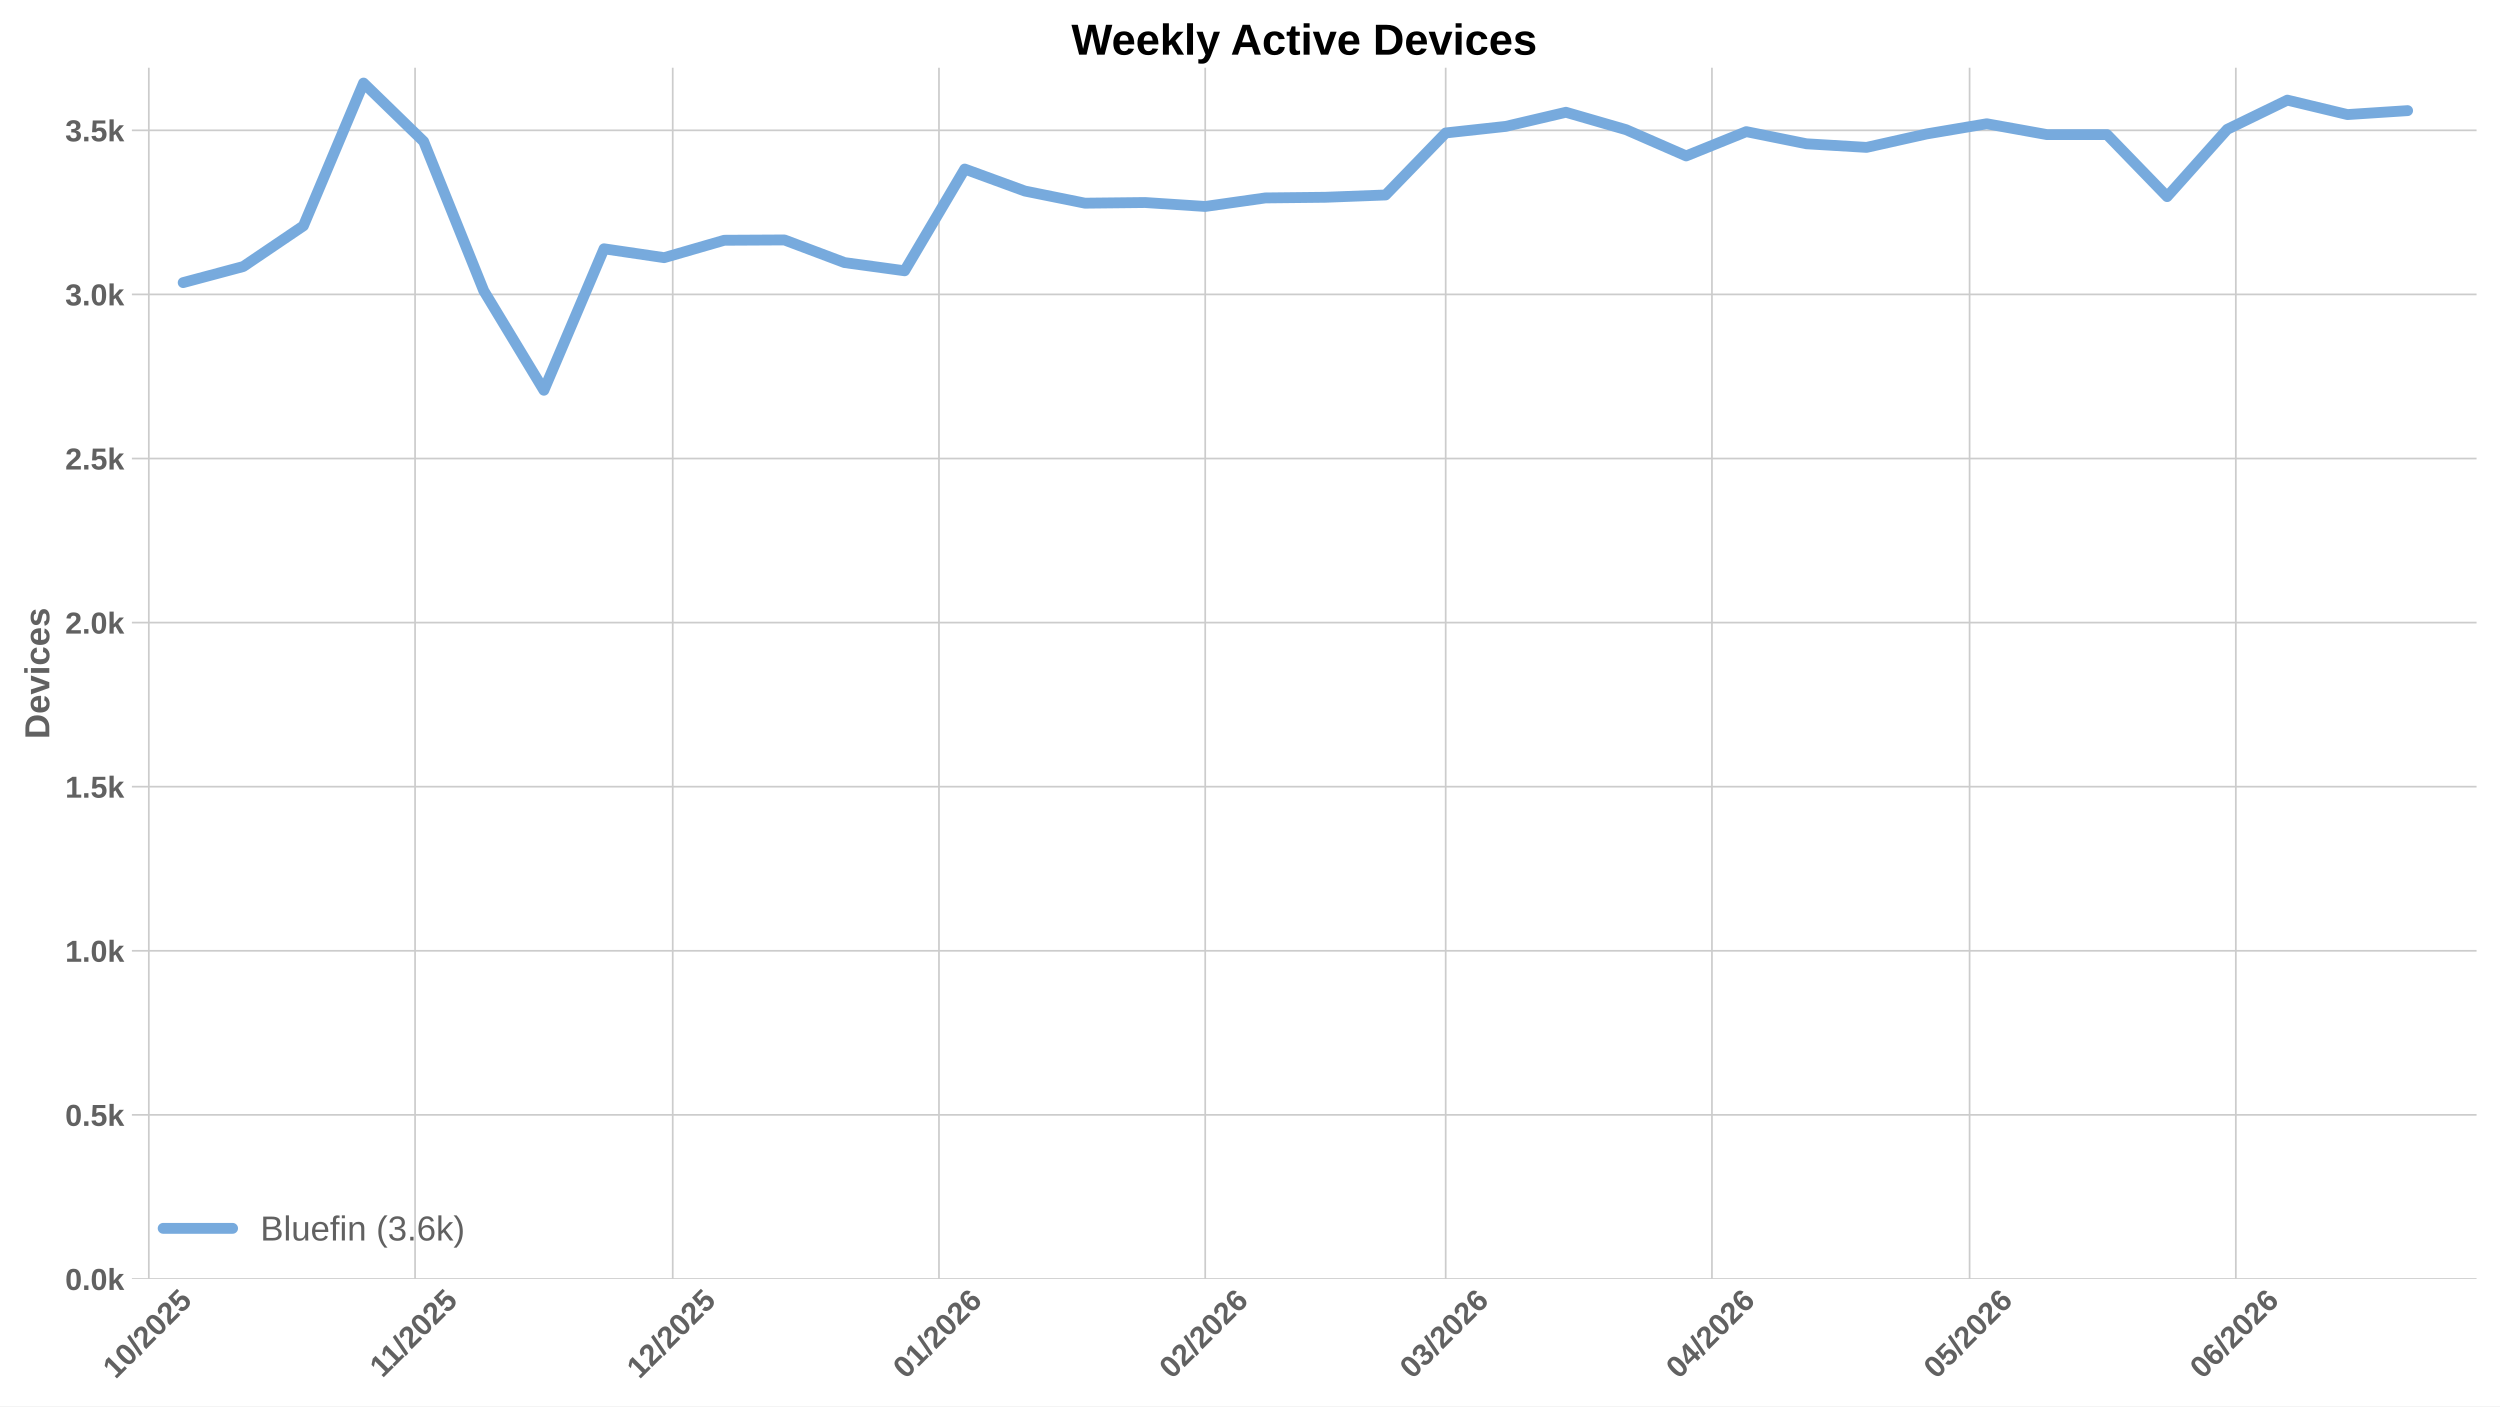
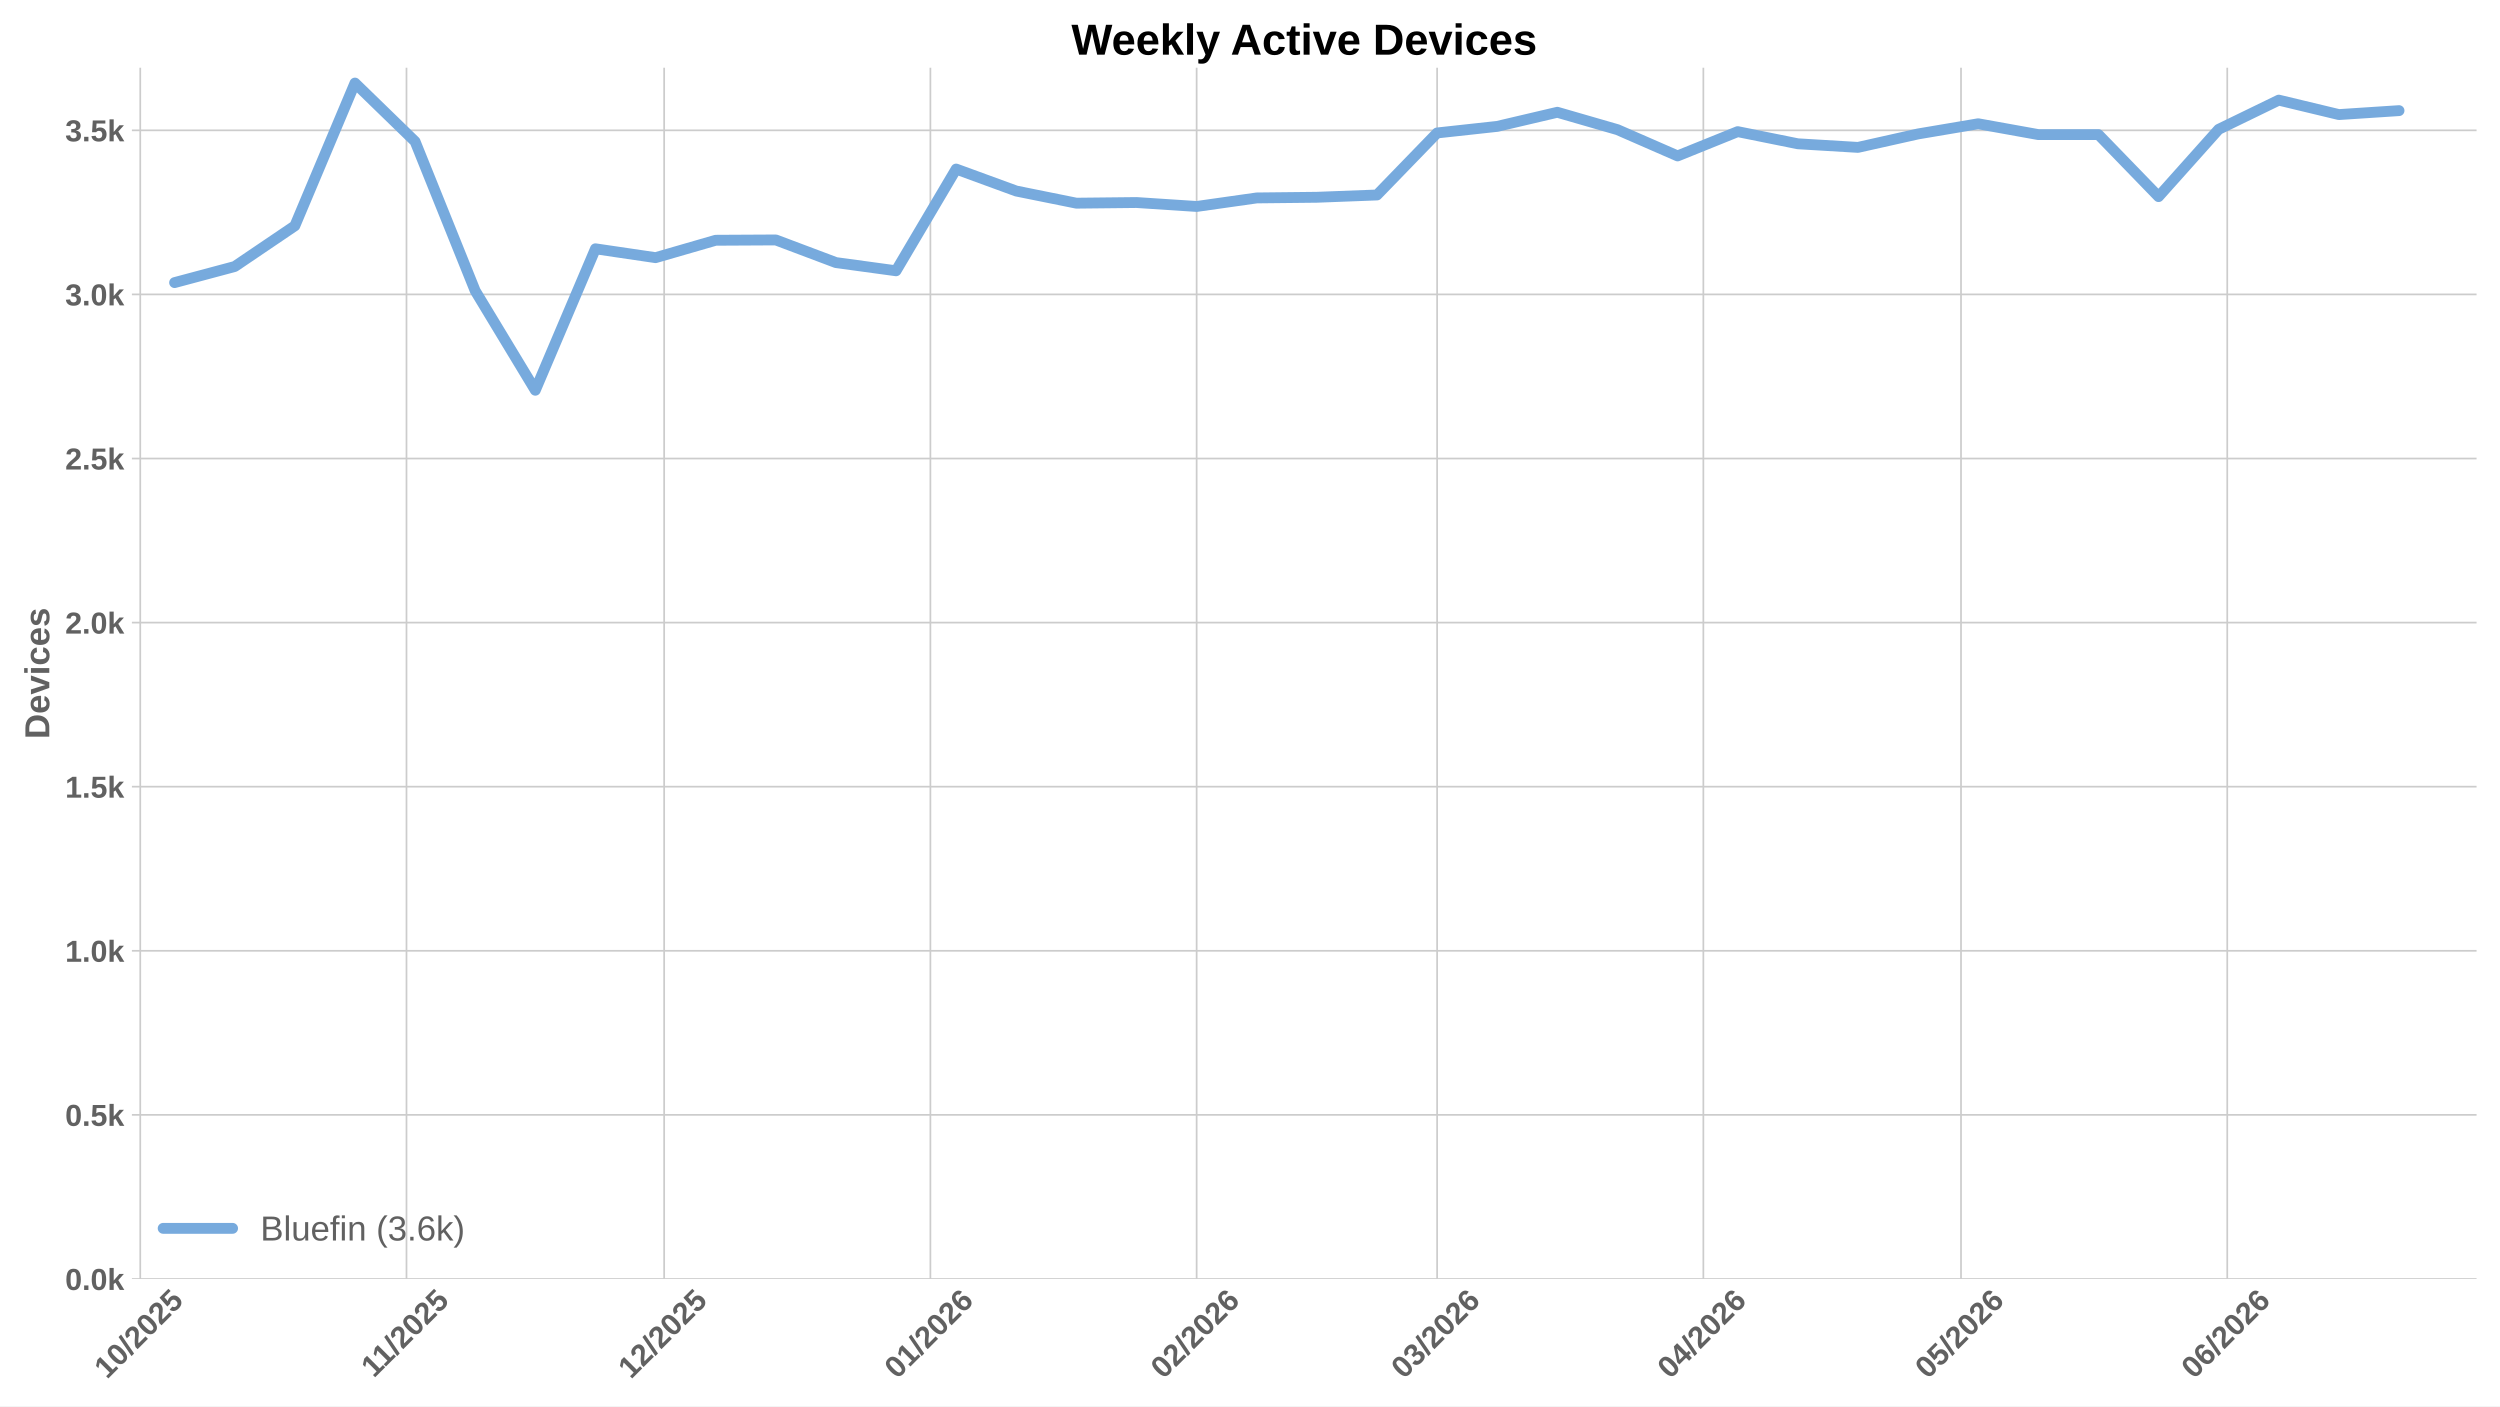
<svg xmlns="http://www.w3.org/2000/svg" xmlns:xlink="http://www.w3.org/1999/xlink" width="1152pt" height="648pt" viewBox="0 0 1152 648" version="1.1">
  <defs>
    <style type="text/css">*{stroke-linejoin: round; stroke-linecap: butt}</style>
  </defs>
  <g id="figure_1">
    <g id="patch_1">
      <path d="M 0 648  L 1152 648  L 1152 0  L 0 0  z " style="fill: #ffffff" />
    </g>
    <g id="axes_1">
      <g id="patch_2">
        <path d="M 60.78 589.343  L 1141.2 589.343  L 1141.2 31.2  L 60.78 31.2  z " style="fill: #ffffff" />
      </g>
      <g id="matplotlib.axis_1">
        <g id="xtick_1">
          <g id="line2d_1">
-             <path d="M 68.58 589.343  L 68.58 31.2  " clip-path="url(#p9de4c48cf1)" style="fill: none; stroke: #cccccc; stroke-width: 0.8; stroke-linecap: round" />
+             <path d="M 64.627 589.343  L 64.627 31.2  " clip-path="url(#pee86d662c4)" style="fill: none; stroke: #cccccc; stroke-width: 0.8; stroke-linecap: round" />
          </g>
          <g id="line2d_2" />
          <g id="text_1">
-             <g style="fill: #616161" transform="translate(53.24933 635.7977) rotate(-45) scale(0.14 -0.14)">
+             <g style="fill: #616161" transform="translate(49.29671 635.7977) rotate(-45) scale(0.14 -0.14)">
              <defs>
                <path id="LiberationSans-Bold-31" d="M 403 0  L 403 653  L 1494 653  L 1494 3656  L 438 2997  L 438 3688  L 1541 4403  L 2372 4403  L 2372 653  L 3381 653  L 3381 0  L 403 0  z " transform="scale(0.015625)" />
                <path id="LiberationSans-Bold-30" d="M 3297 2203  Q 3297 1088 2914 512  Q 2531 -63 1766 -63  Q 253 -63 253 2203  Q 253 2994 418 3494  Q 584 3994 915 4231  Q 1247 4469 1791 4469  Q 2572 4469 2934 3903  Q 3297 3338 3297 2203  z M 2416 2203  Q 2416 2813 2356 3150  Q 2297 3488 2165 3634  Q 2034 3781 1784 3781  Q 1519 3781 1383 3632  Q 1247 3484 1189 3148  Q 1131 2813 1131 2203  Q 1131 1600 1192 1261  Q 1253 922 1386 775  Q 1519 628 1772 628  Q 2022 628 2158 783  Q 2294 938 2355 1278  Q 2416 1619 2416 2203  z " transform="scale(0.015625)" />
                <path id="LiberationSans-Bold-2f" d="M 63 -128  L 972 4638  L 1716 4638  L 822 -128  L 63 -128  z " transform="scale(0.015625)" />
                <path id="LiberationSans-Bold-32" d="M 222 0  L 222 609  Q 394 988 711 1347  Q 1028 1706 1509 2097  Q 1972 2472 2158 2715  Q 2344 2959 2344 3194  Q 2344 3769 1766 3769  Q 1484 3769 1336 3617  Q 1188 3466 1144 3163  L 259 3213  Q 334 3825 717 4147  Q 1100 4469 1759 4469  Q 2472 4469 2853 4144  Q 3234 3819 3234 3231  Q 3234 2922 3112 2672  Q 2991 2422 2800 2211  Q 2609 2000 2376 1815  Q 2144 1631 1925 1456  Q 1706 1281 1526 1103  Q 1347 925 1259 722  L 3303 722  L 3303 0  L 222 0  z " transform="scale(0.015625)" />
                <path id="LiberationSans-Bold-35" d="M 3381 1466  Q 3381 766 2945 351  Q 2509 -63 1750 -63  Q 1088 -63 689 235  Q 291 534 197 1100  L 1075 1172  Q 1144 891 1319 762  Q 1494 634 1759 634  Q 2088 634 2283 843  Q 2478 1053 2478 1447  Q 2478 1794 2293 2001  Q 2109 2209 1778 2209  Q 1413 2209 1181 1925  L 325 1925  L 478 4403  L 3125 4403  L 3125 3750  L 1275 3750  L 1203 2638  Q 1522 2919 2000 2919  Q 2628 2919 3004 2528  Q 3381 2138 3381 1466  z " transform="scale(0.015625)" />
              </defs>
              <use xlink:href="#LiberationSans-Bold-31" />
              <use xlink:href="#LiberationSans-Bold-30" transform="translate(55.61523 0)" />
              <use xlink:href="#LiberationSans-Bold-2f" transform="translate(111.2305 0)" />
              <use xlink:href="#LiberationSans-Bold-32" transform="translate(139.0137 0)" />
              <use xlink:href="#LiberationSans-Bold-30" transform="translate(194.6289 0)" />
              <use xlink:href="#LiberationSans-Bold-32" transform="translate(250.2441 0)" />
              <use xlink:href="#LiberationSans-Bold-35" transform="translate(305.8594 0)" />
            </g>
          </g>
        </g>
        <g id="xtick_2">
          <g id="line2d_3">
-             <path d="M 191.265 589.343  L 191.265 31.2  " clip-path="url(#p9de4c48cf1)" style="fill: none; stroke: #cccccc; stroke-width: 0.8; stroke-linecap: round" />
+             <path d="M 187.312 589.343  L 187.312 31.2  " clip-path="url(#pee86d662c4)" style="fill: none; stroke: #cccccc; stroke-width: 0.8; stroke-linecap: round" />
          </g>
          <g id="line2d_4" />
          <g id="text_2">
-             <g style="fill: #616161" transform="translate(176.2066 635.2532) rotate(-45) scale(0.14 -0.14)">
+             <g style="fill: #616161" transform="translate(172.254 635.2532) rotate(-45) scale(0.14 -0.14)">
              <use xlink:href="#LiberationSans-Bold-31" />
              <use xlink:href="#LiberationSans-Bold-31" transform="translate(50.11523 0)" />
              <use xlink:href="#LiberationSans-Bold-2f" transform="translate(105.7305 0)" />
              <use xlink:href="#LiberationSans-Bold-32" transform="translate(133.5137 0)" />
              <use xlink:href="#LiberationSans-Bold-30" transform="translate(189.1289 0)" />
              <use xlink:href="#LiberationSans-Bold-32" transform="translate(244.7441 0)" />
              <use xlink:href="#LiberationSans-Bold-35" transform="translate(300.3594 0)" />
            </g>
          </g>
        </g>
        <g id="xtick_3">
          <g id="line2d_5">
-             <path d="M 309.992 589.343  L 309.992 31.2  " clip-path="url(#p9de4c48cf1)" style="fill: none; stroke: #cccccc; stroke-width: 0.8; stroke-linecap: round" />
+             <path d="M 306.04 589.343  L 306.04 31.2  " clip-path="url(#pee86d662c4)" style="fill: none; stroke: #cccccc; stroke-width: 0.8; stroke-linecap: round" />
          </g>
          <g id="line2d_6" />
          <g id="text_3">
-             <g style="fill: #616161" transform="translate(294.6619 635.7977) rotate(-45) scale(0.14 -0.14)">
+             <g style="fill: #616161" transform="translate(290.7092 635.7977) rotate(-45) scale(0.14 -0.14)">
              <use xlink:href="#LiberationSans-Bold-31" />
              <use xlink:href="#LiberationSans-Bold-32" transform="translate(55.61523 0)" />
              <use xlink:href="#LiberationSans-Bold-2f" transform="translate(111.2305 0)" />
              <use xlink:href="#LiberationSans-Bold-32" transform="translate(139.0137 0)" />
              <use xlink:href="#LiberationSans-Bold-30" transform="translate(194.6289 0)" />
              <use xlink:href="#LiberationSans-Bold-32" transform="translate(250.2441 0)" />
              <use xlink:href="#LiberationSans-Bold-35" transform="translate(305.8594 0)" />
            </g>
          </g>
        </g>
        <g id="xtick_4">
          <g id="line2d_7">
-             <path d="M 432.677 589.343  L 432.677 31.2  " clip-path="url(#p9de4c48cf1)" style="fill: none; stroke: #cccccc; stroke-width: 0.8; stroke-linecap: round" />
+             <path d="M 428.725 589.343  L 428.725 31.2  " clip-path="url(#pee86d662c4)" style="fill: none; stroke: #cccccc; stroke-width: 0.8; stroke-linecap: round" />
          </g>
          <g id="line2d_8" />
          <g id="text_4">
-             <g style="fill: #616161" transform="translate(417.3469 635.7977) rotate(-45) scale(0.14 -0.14)">
+             <g style="fill: #616161" transform="translate(413.3943 635.7977) rotate(-45) scale(0.14 -0.14)">
              <defs>
                <path id="LiberationSans-Bold-36" d="M 3328 1441  Q 3328 738 2934 337  Q 2541 -63 1847 -63  Q 1069 -63 651 482  Q 234 1028 234 2100  Q 234 3278 657 3873  Q 1081 4469 1869 4469  Q 2428 4469 2751 4222  Q 3075 3975 3209 3456  L 2381 3341  Q 2263 3775 1850 3775  Q 1497 3775 1295 3422  Q 1094 3069 1094 2350  Q 1234 2584 1484 2709  Q 1734 2834 2050 2834  Q 2641 2834 2984 2459  Q 3328 2084 3328 1441  z M 2447 1416  Q 2447 1791 2273 1989  Q 2100 2188 1797 2188  Q 1506 2188 1331 2002  Q 1156 1816 1156 1509  Q 1156 1125 1339 873  Q 1522 622 1819 622  Q 2116 622 2281 833  Q 2447 1044 2447 1416  z " transform="scale(0.015625)" />
              </defs>
              <use xlink:href="#LiberationSans-Bold-30" />
              <use xlink:href="#LiberationSans-Bold-31" transform="translate(55.61523 0)" />
              <use xlink:href="#LiberationSans-Bold-2f" transform="translate(111.2305 0)" />
              <use xlink:href="#LiberationSans-Bold-32" transform="translate(139.0137 0)" />
              <use xlink:href="#LiberationSans-Bold-30" transform="translate(194.6289 0)" />
              <use xlink:href="#LiberationSans-Bold-32" transform="translate(250.2441 0)" />
              <use xlink:href="#LiberationSans-Bold-36" transform="translate(305.8594 0)" />
            </g>
          </g>
        </g>
        <g id="xtick_5">
          <g id="line2d_9">
-             <path d="M 555.362 589.343  L 555.362 31.2  " clip-path="url(#p9de4c48cf1)" style="fill: none; stroke: #cccccc; stroke-width: 0.8; stroke-linecap: round" />
+             <path d="M 551.41 589.343  L 551.41 31.2  " clip-path="url(#pee86d662c4)" style="fill: none; stroke: #cccccc; stroke-width: 0.8; stroke-linecap: round" />
          </g>
          <g id="line2d_10" />
          <g id="text_5">
-             <g style="fill: #616161" transform="translate(540.032 635.7977) rotate(-45) scale(0.14 -0.14)">
+             <g style="fill: #616161" transform="translate(536.0794 635.7977) rotate(-45) scale(0.14 -0.14)">
              <use xlink:href="#LiberationSans-Bold-30" />
              <use xlink:href="#LiberationSans-Bold-32" transform="translate(55.61523 0)" />
              <use xlink:href="#LiberationSans-Bold-2f" transform="translate(111.2305 0)" />
              <use xlink:href="#LiberationSans-Bold-32" transform="translate(139.0137 0)" />
              <use xlink:href="#LiberationSans-Bold-30" transform="translate(194.6289 0)" />
              <use xlink:href="#LiberationSans-Bold-32" transform="translate(250.2441 0)" />
              <use xlink:href="#LiberationSans-Bold-36" transform="translate(305.8594 0)" />
            </g>
          </g>
        </g>
        <g id="xtick_6">
          <g id="line2d_11">
-             <path d="M 666.175 589.343  L 666.175 31.2  " clip-path="url(#p9de4c48cf1)" style="fill: none; stroke: #cccccc; stroke-width: 0.8; stroke-linecap: round" />
+             <path d="M 662.222 589.343  L 662.222 31.2  " clip-path="url(#pee86d662c4)" style="fill: none; stroke: #cccccc; stroke-width: 0.8; stroke-linecap: round" />
          </g>
          <g id="line2d_12" />
          <g id="text_6">
-             <g style="fill: #616161" transform="translate(650.8443 635.7977) rotate(-45) scale(0.14 -0.14)">
+             <g style="fill: #616161" transform="translate(646.8917 635.7977) rotate(-45) scale(0.14 -0.14)">
              <defs>
                <path id="LiberationSans-Bold-33" d="M 3328 1222  Q 3328 603 2922 265  Q 2516 -72 1766 -72  Q 1056 -72 637 254  Q 219 581 147 1197  L 1041 1275  Q 1125 641 1763 641  Q 2078 641 2253 797  Q 2428 953 2428 1275  Q 2428 1569 2215 1725  Q 2003 1881 1584 1881  L 1278 1881  L 1278 2591  L 1566 2591  Q 1944 2591 2134 2745  Q 2325 2900 2325 3188  Q 2325 3459 2173 3614  Q 2022 3769 1731 3769  Q 1459 3769 1292 3619  Q 1125 3469 1100 3194  L 222 3256  Q 291 3825 694 4147  Q 1097 4469 1747 4469  Q 2438 4469 2827 4158  Q 3216 3847 3216 3297  Q 3216 2884 2973 2618  Q 2731 2353 2275 2266  L 2275 2253  Q 2781 2194 3054 1920  Q 3328 1647 3328 1222  z " transform="scale(0.015625)" />
              </defs>
              <use xlink:href="#LiberationSans-Bold-30" />
              <use xlink:href="#LiberationSans-Bold-33" transform="translate(55.61523 0)" />
              <use xlink:href="#LiberationSans-Bold-2f" transform="translate(111.2305 0)" />
              <use xlink:href="#LiberationSans-Bold-32" transform="translate(139.0137 0)" />
              <use xlink:href="#LiberationSans-Bold-30" transform="translate(194.6289 0)" />
              <use xlink:href="#LiberationSans-Bold-32" transform="translate(250.2441 0)" />
              <use xlink:href="#LiberationSans-Bold-36" transform="translate(305.8594 0)" />
            </g>
          </g>
        </g>
        <g id="xtick_7">
          <g id="line2d_13">
-             <path d="M 788.86 589.343  L 788.86 31.2  " clip-path="url(#p9de4c48cf1)" style="fill: none; stroke: #cccccc; stroke-width: 0.8; stroke-linecap: round" />
+             <path d="M 784.907 589.343  L 784.907 31.2  " clip-path="url(#pee86d662c4)" style="fill: none; stroke: #cccccc; stroke-width: 0.8; stroke-linecap: round" />
          </g>
          <g id="line2d_14" />
          <g id="text_7">
-             <g style="fill: #616161" transform="translate(773.5293 635.7977) rotate(-45) scale(0.14 -0.14)">
+             <g style="fill: #616161" transform="translate(769.5767 635.7977) rotate(-45) scale(0.14 -0.14)">
              <defs>
                <path id="LiberationSans-Bold-34" d="M 2938 897  L 2938 0  L 2100 0  L 2100 897  L 97 897  L 97 1556  L 1956 4403  L 2938 4403  L 2938 1550  L 3525 1550  L 3525 897  L 2938 897  z M 2100 2991  Q 2100 3159 2111 3356  Q 2122 3553 2128 3609  Q 2047 3434 1834 3103  L 813 1550  L 2100 1550  L 2100 2991  z " transform="scale(0.015625)" />
              </defs>
              <use xlink:href="#LiberationSans-Bold-30" />
              <use xlink:href="#LiberationSans-Bold-34" transform="translate(55.61523 0)" />
              <use xlink:href="#LiberationSans-Bold-2f" transform="translate(111.2305 0)" />
              <use xlink:href="#LiberationSans-Bold-32" transform="translate(139.0137 0)" />
              <use xlink:href="#LiberationSans-Bold-30" transform="translate(194.6289 0)" />
              <use xlink:href="#LiberationSans-Bold-32" transform="translate(250.2441 0)" />
              <use xlink:href="#LiberationSans-Bold-36" transform="translate(305.8594 0)" />
            </g>
          </g>
        </g>
        <g id="xtick_8">
          <g id="line2d_15">
-             <path d="M 907.587 589.343  L 907.587 31.2  " clip-path="url(#p9de4c48cf1)" style="fill: none; stroke: #cccccc; stroke-width: 0.8; stroke-linecap: round" />
+             <path d="M 903.634 589.343  L 903.634 31.2  " clip-path="url(#pee86d662c4)" style="fill: none; stroke: #cccccc; stroke-width: 0.8; stroke-linecap: round" />
          </g>
          <g id="line2d_16" />
          <g id="text_8">
-             <g style="fill: #616161" transform="translate(892.2568 635.7977) rotate(-45) scale(0.14 -0.14)">
+             <g style="fill: #616161" transform="translate(888.3042 635.7977) rotate(-45) scale(0.14 -0.14)">
              <use xlink:href="#LiberationSans-Bold-30" />
              <use xlink:href="#LiberationSans-Bold-35" transform="translate(55.61523 0)" />
              <use xlink:href="#LiberationSans-Bold-2f" transform="translate(111.2305 0)" />
              <use xlink:href="#LiberationSans-Bold-32" transform="translate(139.0137 0)" />
              <use xlink:href="#LiberationSans-Bold-30" transform="translate(194.6289 0)" />
              <use xlink:href="#LiberationSans-Bold-32" transform="translate(250.2441 0)" />
              <use xlink:href="#LiberationSans-Bold-36" transform="translate(305.8594 0)" />
            </g>
          </g>
        </g>
        <g id="xtick_9">
          <g id="line2d_17">
-             <path d="M 1030.272 589.343  L 1030.272 31.2  " clip-path="url(#p9de4c48cf1)" style="fill: none; stroke: #cccccc; stroke-width: 0.8; stroke-linecap: round" />
+             <path d="M 1026.32 589.343  L 1026.32 31.2  " clip-path="url(#pee86d662c4)" style="fill: none; stroke: #cccccc; stroke-width: 0.8; stroke-linecap: round" />
          </g>
          <g id="line2d_18" />
          <g id="text_9">
-             <g style="fill: #616161" transform="translate(1014.942 635.7977) rotate(-45) scale(0.14 -0.14)">
+             <g style="fill: #616161" transform="translate(1010.989 635.7977) rotate(-45) scale(0.14 -0.14)">
              <use xlink:href="#LiberationSans-Bold-30" />
              <use xlink:href="#LiberationSans-Bold-36" transform="translate(55.61523 0)" />
              <use xlink:href="#LiberationSans-Bold-2f" transform="translate(111.2305 0)" />
              <use xlink:href="#LiberationSans-Bold-32" transform="translate(139.0137 0)" />
              <use xlink:href="#LiberationSans-Bold-30" transform="translate(194.6289 0)" />
              <use xlink:href="#LiberationSans-Bold-32" transform="translate(250.2441 0)" />
              <use xlink:href="#LiberationSans-Bold-36" transform="translate(305.8594 0)" />
            </g>
          </g>
        </g>
      </g>
      <g id="matplotlib.axis_2">
        <g id="ytick_1">
          <g id="line2d_19">
-             <path d="M 60.78 589.343  L 1141.2 589.343  " clip-path="url(#p9de4c48cf1)" style="fill: none; stroke: #cccccc; stroke-width: 0.8; stroke-linecap: round" />
+             <path d="M 60.78 589.343  L 1141.2 589.343  " clip-path="url(#pee86d662c4)" style="fill: none; stroke: #cccccc; stroke-width: 0.8; stroke-linecap: round" />
          </g>
          <g id="line2d_20" />
          <g id="text_10">
            <g style="fill: #616161" transform="translate(30.03469 594.416) scale(0.14 -0.14)">
              <defs>
                <path id="LiberationSans-Bold-2e" d="M 434 0  L 434 953  L 1338 953  L 1338 0  L 434 0  z " transform="scale(0.015625)" />
                <path id="LiberationSans-Bold-6b" d="M 2606 0  L 1703 1531  L 1325 1269  L 1325 0  L 447 0  L 447 4638  L 1325 4638  L 1325 1981  L 2531 3381  L 3475 3381  L 2288 2063  L 3566 0  L 2606 0  z " transform="scale(0.015625)" />
              </defs>
              <use xlink:href="#LiberationSans-Bold-30" />
              <use xlink:href="#LiberationSans-Bold-2e" transform="translate(55.61523 0)" />
              <use xlink:href="#LiberationSans-Bold-30" transform="translate(83.39844 0)" />
              <use xlink:href="#LiberationSans-Bold-6b" transform="translate(139.0137 0)" />
            </g>
          </g>
        </g>
        <g id="ytick_2">
          <g id="line2d_21">
-             <path d="M 60.78 513.73  L 1141.2 513.73  " clip-path="url(#p9de4c48cf1)" style="fill: none; stroke: #cccccc; stroke-width: 0.8; stroke-linecap: round" />
+             <path d="M 60.78 513.73  L 1141.2 513.73  " clip-path="url(#pee86d662c4)" style="fill: none; stroke: #cccccc; stroke-width: 0.8; stroke-linecap: round" />
          </g>
          <g id="line2d_22" />
          <g id="text_11">
            <g style="fill: #616161" transform="translate(30.03469 518.8032) scale(0.14 -0.14)">
              <use xlink:href="#LiberationSans-Bold-30" />
              <use xlink:href="#LiberationSans-Bold-2e" transform="translate(55.61523 0)" />
              <use xlink:href="#LiberationSans-Bold-35" transform="translate(83.39844 0)" />
              <use xlink:href="#LiberationSans-Bold-6b" transform="translate(139.0137 0)" />
            </g>
          </g>
        </g>
        <g id="ytick_3">
          <g id="line2d_23">
-             <path d="M 60.78 438.118  L 1141.2 438.118  " clip-path="url(#p9de4c48cf1)" style="fill: none; stroke: #cccccc; stroke-width: 0.8; stroke-linecap: round" />
+             <path d="M 60.78 438.118  L 1141.2 438.118  " clip-path="url(#pee86d662c4)" style="fill: none; stroke: #cccccc; stroke-width: 0.8; stroke-linecap: round" />
          </g>
          <g id="line2d_24" />
          <g id="text_12">
            <g style="fill: #616161" transform="translate(30.03469 443.1905) scale(0.14 -0.14)">
              <use xlink:href="#LiberationSans-Bold-31" />
              <use xlink:href="#LiberationSans-Bold-2e" transform="translate(55.61523 0)" />
              <use xlink:href="#LiberationSans-Bold-30" transform="translate(83.39844 0)" />
              <use xlink:href="#LiberationSans-Bold-6b" transform="translate(139.0137 0)" />
            </g>
          </g>
        </g>
        <g id="ytick_4">
          <g id="line2d_25">
-             <path d="M 60.78 362.505  L 1141.2 362.505  " clip-path="url(#p9de4c48cf1)" style="fill: none; stroke: #cccccc; stroke-width: 0.8; stroke-linecap: round" />
+             <path d="M 60.78 362.505  L 1141.2 362.505  " clip-path="url(#pee86d662c4)" style="fill: none; stroke: #cccccc; stroke-width: 0.8; stroke-linecap: round" />
          </g>
          <g id="line2d_26" />
          <g id="text_13">
            <g style="fill: #616161" transform="translate(30.03469 367.5777) scale(0.14 -0.14)">
              <use xlink:href="#LiberationSans-Bold-31" />
              <use xlink:href="#LiberationSans-Bold-2e" transform="translate(55.61523 0)" />
              <use xlink:href="#LiberationSans-Bold-35" transform="translate(83.39844 0)" />
              <use xlink:href="#LiberationSans-Bold-6b" transform="translate(139.0137 0)" />
            </g>
          </g>
        </g>
        <g id="ytick_5">
          <g id="line2d_27">
-             <path d="M 60.78 286.892  L 1141.2 286.892  " clip-path="url(#p9de4c48cf1)" style="fill: none; stroke: #cccccc; stroke-width: 0.8; stroke-linecap: round" />
+             <path d="M 60.78 286.892  L 1141.2 286.892  " clip-path="url(#pee86d662c4)" style="fill: none; stroke: #cccccc; stroke-width: 0.8; stroke-linecap: round" />
          </g>
          <g id="line2d_28" />
          <g id="text_14">
            <g style="fill: #616161" transform="translate(30.03469 291.9649) scale(0.14 -0.14)">
              <use xlink:href="#LiberationSans-Bold-32" />
              <use xlink:href="#LiberationSans-Bold-2e" transform="translate(55.61523 0)" />
              <use xlink:href="#LiberationSans-Bold-30" transform="translate(83.39844 0)" />
              <use xlink:href="#LiberationSans-Bold-6b" transform="translate(139.0137 0)" />
            </g>
          </g>
        </g>
        <g id="ytick_6">
          <g id="line2d_29">
-             <path d="M 60.78 211.279  L 1141.2 211.279  " clip-path="url(#p9de4c48cf1)" style="fill: none; stroke: #cccccc; stroke-width: 0.8; stroke-linecap: round" />
+             <path d="M 60.78 211.279  L 1141.2 211.279  " clip-path="url(#pee86d662c4)" style="fill: none; stroke: #cccccc; stroke-width: 0.8; stroke-linecap: round" />
          </g>
          <g id="line2d_30" />
          <g id="text_15">
            <g style="fill: #616161" transform="translate(30.03469 216.3522) scale(0.14 -0.14)">
              <use xlink:href="#LiberationSans-Bold-32" />
              <use xlink:href="#LiberationSans-Bold-2e" transform="translate(55.61523 0)" />
              <use xlink:href="#LiberationSans-Bold-35" transform="translate(83.39844 0)" />
              <use xlink:href="#LiberationSans-Bold-6b" transform="translate(139.0137 0)" />
            </g>
          </g>
        </g>
        <g id="ytick_7">
          <g id="line2d_31">
-             <path d="M 60.78 135.667  L 1141.2 135.667  " clip-path="url(#p9de4c48cf1)" style="fill: none; stroke: #cccccc; stroke-width: 0.8; stroke-linecap: round" />
+             <path d="M 60.78 135.667  L 1141.2 135.667  " clip-path="url(#pee86d662c4)" style="fill: none; stroke: #cccccc; stroke-width: 0.8; stroke-linecap: round" />
          </g>
          <g id="line2d_32" />
          <g id="text_16">
            <g style="fill: #616161" transform="translate(30.03469 140.7394) scale(0.14 -0.14)">
              <use xlink:href="#LiberationSans-Bold-33" />
              <use xlink:href="#LiberationSans-Bold-2e" transform="translate(55.61523 0)" />
              <use xlink:href="#LiberationSans-Bold-30" transform="translate(83.39844 0)" />
              <use xlink:href="#LiberationSans-Bold-6b" transform="translate(139.0137 0)" />
            </g>
          </g>
        </g>
        <g id="ytick_8">
          <g id="line2d_33">
-             <path d="M 60.78 60.054  L 1141.2 60.054  " clip-path="url(#p9de4c48cf1)" style="fill: none; stroke: #cccccc; stroke-width: 0.8; stroke-linecap: round" />
+             <path d="M 60.78 60.054  L 1141.2 60.054  " clip-path="url(#pee86d662c4)" style="fill: none; stroke: #cccccc; stroke-width: 0.8; stroke-linecap: round" />
          </g>
          <g id="line2d_34" />
          <g id="text_17">
            <g style="fill: #616161" transform="translate(30.03469 65.12664) scale(0.14 -0.14)">
              <use xlink:href="#LiberationSans-Bold-33" />
              <use xlink:href="#LiberationSans-Bold-2e" transform="translate(55.61523 0)" />
              <use xlink:href="#LiberationSans-Bold-35" transform="translate(83.39844 0)" />
              <use xlink:href="#LiberationSans-Bold-6b" transform="translate(139.0137 0)" />
            </g>
          </g>
        </g>
        <g id="text_18">
          <g style="fill: #616161" transform="translate(22.71469 340.5153) rotate(-90) scale(0.16 -0.16)">
            <defs>
              <path id="LiberationSans-Bold-44" d="M 4353 2234  Q 4353 1553 4086 1045  Q 3819 538 3330 269  Q 2841 0 2209 0  L 428 0  L 428 4403  L 2022 4403  Q 3134 4403 3743 3842  Q 4353 3281 4353 2234  z M 3425 2234  Q 3425 2944 3056 3317  Q 2688 3691 2003 3691  L 1350 3691  L 1350 713  L 2131 713  Q 2725 713 3075 1122  Q 3425 1531 3425 2234  z " transform="scale(0.015625)" />
              <path id="LiberationSans-Bold-65" d="M 1831 -63  Q 1069 -63 659 389  Q 250 841 250 1706  Q 250 2544 665 2994  Q 1081 3444 1844 3444  Q 2572 3444 2956 2961  Q 3341 2478 3341 1547  L 3341 1522  L 1172 1522  Q 1172 1028 1355 776  Q 1538 525 1875 525  Q 2341 525 2463 928  L 3291 856  Q 2931 -63 1831 -63  z M 1831 2891  Q 1522 2891 1355 2675  Q 1188 2459 1178 2072  L 2491 2072  Q 2466 2481 2294 2686  Q 2122 2891 1831 2891  z " transform="scale(0.015625)" />
              <path id="LiberationSans-Bold-76" d="M 2284 0  L 1234 0  L 25 3381  L 953 3381  L 1544 1491  Q 1591 1334 1766 709  Q 1797 838 1894 1159  Q 1991 1481 2613 3381  L 3531 3381  L 2284 0  z " transform="scale(0.015625)" />
              <path id="LiberationSans-Bold-69" d="M 447 3991  L 447 4638  L 1325 4638  L 1325 3991  L 447 3991  z M 447 0  L 447 3381  L 1325 3381  L 1325 0  L 447 0  z " transform="scale(0.015625)" />
              <path id="LiberationSans-Bold-63" d="M 1856 -63  Q 1088 -63 669 395  Q 250 853 250 1672  Q 250 2509 672 2976  Q 1094 3444 1869 3444  Q 2466 3444 2856 3144  Q 3247 2844 3347 2316  L 2463 2272  Q 2425 2531 2275 2686  Q 2125 2841 1850 2841  Q 1172 2841 1172 1706  Q 1172 538 1863 538  Q 2113 538 2281 695  Q 2450 853 2491 1166  L 3372 1125  Q 3325 778 3123 506  Q 2922 234 2594 85  Q 2266 -63 1856 -63  z " transform="scale(0.015625)" />
              <path id="LiberationSans-Bold-73" d="M 3297 988  Q 3297 497 2895 217  Q 2494 -63 1784 -63  Q 1088 -63 717 157  Q 347 378 225 844  L 997 959  Q 1063 719 1223 619  Q 1384 519 1784 519  Q 2153 519 2322 612  Q 2491 706 2491 906  Q 2491 1069 2355 1164  Q 2219 1259 1894 1325  Q 1150 1472 890 1598  Q 631 1725 495 1926  Q 359 2128 359 2422  Q 359 2906 732 3176  Q 1106 3447 1791 3447  Q 2394 3447 2761 3212  Q 3128 2978 3219 2534  L 2441 2453  Q 2403 2659 2256 2761  Q 2109 2863 1791 2863  Q 1478 2863 1322 2783  Q 1166 2703 1166 2516  Q 1166 2369 1286 2283  Q 1406 2197 1691 2141  Q 2088 2059 2395 1973  Q 2703 1888 2889 1769  Q 3075 1650 3186 1464  Q 3297 1278 3297 988  z " transform="scale(0.015625)" />
            </defs>
            <use xlink:href="#LiberationSans-Bold-44" />
            <use xlink:href="#LiberationSans-Bold-65" transform="translate(72.2168 0)" />
            <use xlink:href="#LiberationSans-Bold-76" transform="translate(127.832 0)" />
            <use xlink:href="#LiberationSans-Bold-69" transform="translate(183.4473 0)" />
            <use xlink:href="#LiberationSans-Bold-63" transform="translate(211.2305 0)" />
            <use xlink:href="#LiberationSans-Bold-65" transform="translate(266.8457 0)" />
            <use xlink:href="#LiberationSans-Bold-73" transform="translate(322.4609 0)" />
          </g>
        </g>
      </g>
      <g id="line2d_35">
-         <path d="M 84.41 130.222  L 112.113 122.812  L 139.816 104.06  L 167.519 38.277  L 195.222 65.195  L 222.925 134.003  L 250.628 179.824  L 278.331 114.646  L 306.035 118.729  L 333.738 110.714  L 361.441 110.563  L 389.144 120.998  L 416.847 124.778  L 444.55 77.898  L 472.253 88.031  L 499.956 93.626  L 527.659 93.323  L 555.362 95.138  L 583.065 91.206  L 610.768 90.904  L 638.471 89.845  L 666.175 61.264  L 693.878 58.239  L 721.581 51.736  L 749.284 59.751  L 776.987 71.849  L 804.69 60.659  L 832.393 66.254  L 860.096 67.918  L 887.799 61.717  L 915.502 57.029  L 943.205 62.02  L 970.908 62.02  L 998.611 90.601  L 1026.315 59.6  L 1054.018 46.141  L 1081.721 52.795  L 1109.424 50.98  " clip-path="url(#p9de4c48cf1)" style="fill: none; stroke: #77aadd; stroke-width: 5; stroke-linecap: round" />
+         <path d="M 80.457 130.222  L 108.16 122.812  L 135.863 104.06  L 163.567 38.277  L 191.27 65.195  L 218.973 134.003  L 246.676 179.824  L 274.379 114.646  L 302.082 118.729  L 329.785 110.714  L 357.488 110.563  L 385.191 120.998  L 412.894 124.778  L 440.597 77.898  L 468.3 88.031  L 496.003 93.626  L 523.707 93.323  L 551.41 95.138  L 579.113 91.206  L 606.816 90.904  L 634.519 89.845  L 662.222 61.264  L 689.925 58.239  L 717.628 51.736  L 745.331 59.751  L 773.034 71.849  L 800.737 60.659  L 828.44 66.254  L 856.143 67.918  L 883.847 61.717  L 911.55 57.029  L 939.253 62.02  L 966.956 62.02  L 994.659 90.601  L 1022.362 59.6  L 1050.065 46.141  L 1077.768 52.795  L 1105.471 50.98  " clip-path="url(#pee86d662c4)" style="fill: none; stroke: #77aadd; stroke-width: 5; stroke-linecap: round" />
      </g>
      <g id="patch_3">
        <path d="M 60.78 589.343  L 60.78 31.2  " style="fill: none" />
      </g>
      <g id="patch_4">
        <path d="M 1141.2 589.343  L 1141.2 31.2  " style="fill: none" />
      </g>
      <g id="patch_5">
        <path d="M 60.78 589.343  L 1141.2 589.343  " style="fill: none" />
      </g>
      <g id="patch_6">
        <path d="M 60.78 31.2  L 1141.2 31.2  " style="fill: none" />
      </g>
      <g id="text_19">
        <g transform="translate(493.7056 25.2) scale(0.2 -0.2)">
          <defs>
            <path id="LiberationSans-Bold-57" d="M 4897 0  L 3803 0  L 3206 2547  Q 3097 2997 3022 3488  Q 2947 3078 2900 2864  Q 2853 2650 2234 0  L 1141 0  L 6 4403  L 941 4403  L 1578 1559  L 1722 872  Q 1809 1306 1892 1701  Q 1975 2097 2516 4403  L 3547 4403  L 4103 2059  Q 4169 1797 4325 872  L 4403 1234  L 4569 1953  L 5100 4403  L 6034 4403  L 4897 0  z " transform="scale(0.015625)" />
            <path id="LiberationSans-Bold-6c" d="M 447 0  L 447 4638  L 1325 4638  L 1325 0  L 447 0  z " transform="scale(0.015625)" />
            <path id="LiberationSans-Bold-79" d="M 884 -1328  Q 569 -1328 331 -1288  L 331 -663  Q 497 -688 634 -688  Q 822 -688 945 -628  Q 1069 -569 1167 -431  Q 1266 -294 1388 34  L 50 3381  L 978 3381  L 1509 1797  Q 1634 1456 1825 753  L 1903 1050  L 2106 1784  L 2606 3381  L 3525 3381  L 2188 -178  Q 1919 -828 1630 -1078  Q 1341 -1328 884 -1328  z " transform="scale(0.015625)" />
            <path id="LiberationSans-Bold-20" transform="scale(0.015625)" />
            <path id="LiberationSans-Bold-41" d="M 3541 0  L 3150 1125  L 1472 1125  L 1081 0  L 159 0  L 1766 4403  L 2853 4403  L 4453 0  L 3541 0  z M 2309 3725  L 2291 3656  Q 2259 3544 2215 3400  Q 2172 3256 1678 1819  L 2944 1819  L 2509 3084  L 2375 3509  L 2309 3725  z " transform="scale(0.015625)" />
            <path id="LiberationSans-Bold-74" d="M 1313 -56  Q 925 -56 715 155  Q 506 366 506 794  L 506 2788  L 78 2788  L 78 3381  L 550 3381  L 825 4175  L 1375 4175  L 1375 3381  L 2016 3381  L 2016 2788  L 1375 2788  L 1375 1031  Q 1375 784 1469 667  Q 1563 550 1759 550  Q 1863 550 2053 594  L 2053 50  Q 1728 -56 1313 -56  z " transform="scale(0.015625)" />
          </defs>
          <use xlink:href="#LiberationSans-Bold-57" />
          <use xlink:href="#LiberationSans-Bold-65" transform="translate(92.63477 0)" />
          <use xlink:href="#LiberationSans-Bold-65" transform="translate(148.25 0)" />
          <use xlink:href="#LiberationSans-Bold-6b" transform="translate(203.8652 0)" />
          <use xlink:href="#LiberationSans-Bold-6c" transform="translate(259.4805 0)" />
          <use xlink:href="#LiberationSans-Bold-79" transform="translate(287.2637 0)" />
          <use xlink:href="#LiberationSans-Bold-20" transform="translate(342.8789 0)" />
          <use xlink:href="#LiberationSans-Bold-41" transform="translate(366.9121 0)" />
          <use xlink:href="#LiberationSans-Bold-63" transform="translate(439.1289 0)" />
          <use xlink:href="#LiberationSans-Bold-74" transform="translate(494.7441 0)" />
          <use xlink:href="#LiberationSans-Bold-69" transform="translate(528.0449 0)" />
          <use xlink:href="#LiberationSans-Bold-76" transform="translate(555.8281 0)" />
          <use xlink:href="#LiberationSans-Bold-65" transform="translate(611.4434 0)" />
          <use xlink:href="#LiberationSans-Bold-20" transform="translate(667.0586 0)" />
          <use xlink:href="#LiberationSans-Bold-44" transform="translate(694.8418 0)" />
          <use xlink:href="#LiberationSans-Bold-65" transform="translate(767.0586 0)" />
          <use xlink:href="#LiberationSans-Bold-76" transform="translate(822.6738 0)" />
          <use xlink:href="#LiberationSans-Bold-69" transform="translate(878.2891 0)" />
          <use xlink:href="#LiberationSans-Bold-63" transform="translate(906.0723 0)" />
          <use xlink:href="#LiberationSans-Bold-65" transform="translate(961.6875 0)" />
          <use xlink:href="#LiberationSans-Bold-73" transform="translate(1017.303 0)" />
        </g>
      </g>
      <g id="legend_1">
        <g id="line2d_36">
          <path d="M 75.18 566.023  L 91.18 566.023  L 107.18 566.023  " style="fill: none; stroke: #77aadd; stroke-width: 5; stroke-linecap: round" />
        </g>
        <g id="text_20">
          <g style="fill: #616161" transform="translate(119.98 571.6232) scale(0.16 -0.16)">
            <defs>
              <path id="LiberationSans-42" d="M 3931 1241  Q 3931 653 3503 326  Q 3075 0 2313 0  L 525 0  L 525 4403  L 2125 4403  Q 3675 4403 3675 3334  Q 3675 2944 3456 2678  Q 3238 2413 2838 2322  Q 3363 2259 3647 1970  Q 3931 1681 3931 1241  z M 3075 3263  Q 3075 3619 2831 3772  Q 2588 3925 2125 3925  L 1122 3925  L 1122 2531  L 2125 2531  Q 2603 2531 2839 2711  Q 3075 2891 3075 3263  z M 3328 1288  Q 3328 2066 2234 2066  L 1122 2066  L 1122 478  L 2281 478  Q 2828 478 3078 681  Q 3328 884 3328 1288  z " transform="scale(0.015625)" />
              <path id="LiberationSans-6c" d="M 431 0  L 431 4638  L 994 4638  L 994 0  L 431 0  z " transform="scale(0.015625)" />
              <path id="LiberationSans-75" d="M 981 3381  L 981 1238  Q 981 903 1047 718  Q 1113 534 1256 453  Q 1400 372 1678 372  Q 2084 372 2318 650  Q 2553 928 2553 1422  L 2553 3381  L 3116 3381  L 3116 722  Q 3116 131 3134 0  L 2603 0  Q 2600 16 2597 84  Q 2594 153 2589 242  Q 2584 331 2578 578  L 2569 578  Q 2375 228 2120 82  Q 1866 -63 1488 -63  Q 931 -63 673 214  Q 416 491 416 1128  L 416 3381  L 981 3381  z " transform="scale(0.015625)" />
              <path id="LiberationSans-65" d="M 863 1572  Q 863 991 1103 675  Q 1344 359 1806 359  Q 2172 359 2392 506  Q 2613 653 2691 878  L 3184 738  Q 2881 -63 1806 -63  Q 1056 -63 664 384  Q 272 831 272 1713  Q 272 2550 664 2997  Q 1056 3444 1784 3444  Q 3275 3444 3275 1647  L 3275 1572  L 863 1572  z M 2694 2003  Q 2647 2538 2422 2783  Q 2197 3028 1775 3028  Q 1366 3028 1127 2754  Q 888 2481 869 2003  L 2694 2003  z " transform="scale(0.015625)" />
              <path id="LiberationSans-66" d="M 1128 2972  L 1128 0  L 566 0  L 566 2972  L 91 2972  L 91 3381  L 566 3381  L 566 3763  Q 566 4225 769 4428  Q 972 4631 1391 4631  Q 1625 4631 1788 4594  L 1788 4166  Q 1647 4191 1538 4191  Q 1322 4191 1225 4081  Q 1128 3972 1128 3684  L 1128 3381  L 1788 3381  L 1788 2972  L 1128 2972  z " transform="scale(0.015625)" />
              <path id="LiberationSans-69" d="M 428 4100  L 428 4638  L 991 4638  L 991 4100  L 428 4100  z M 428 0  L 428 3381  L 991 3381  L 991 0  L 428 0  z " transform="scale(0.015625)" />
              <path id="LiberationSans-6e" d="M 2578 0  L 2578 2144  Q 2578 2478 2512 2662  Q 2447 2847 2303 2928  Q 2159 3009 1881 3009  Q 1475 3009 1240 2731  Q 1006 2453 1006 1959  L 1006 0  L 444 0  L 444 2659  Q 444 3250 425 3381  L 956 3381  Q 959 3366 962 3297  Q 966 3228 970 3139  Q 975 3050 981 2803  L 991 2803  Q 1184 3153 1439 3298  Q 1694 3444 2072 3444  Q 2628 3444 2886 3167  Q 3144 2891 3144 2253  L 3144 0  L 2578 0  z " transform="scale(0.015625)" />
              <path id="LiberationSans-20" transform="scale(0.015625)" />
              <path id="LiberationSans-28" d="M 397 1663  Q 397 2566 680 3284  Q 963 4003 1550 4638  L 2094 4638  Q 1509 3988 1236 3256  Q 963 2525 963 1656  Q 963 791 1233 62  Q 1503 -666 2094 -1325  L 1550 -1325  Q 959 -688 678 32  Q 397 753 397 1650  L 397 1663  z " transform="scale(0.015625)" />
              <path id="LiberationSans-33" d="M 3278 1216  Q 3278 606 2890 271  Q 2503 -63 1784 -63  Q 1116 -63 717 239  Q 319 541 244 1131  L 825 1184  Q 938 403 1784 403  Q 2209 403 2451 612  Q 2694 822 2694 1234  Q 2694 1594 2417 1795  Q 2141 1997 1619 1997  L 1300 1997  L 1300 2484  L 1606 2484  Q 2069 2484 2323 2686  Q 2578 2888 2578 3244  Q 2578 3597 2370 3801  Q 2163 4006 1753 4006  Q 1381 4006 1151 3815  Q 922 3625 884 3278  L 319 3322  Q 381 3863 767 4166  Q 1153 4469 1759 4469  Q 2422 4469 2789 4161  Q 3156 3853 3156 3303  Q 3156 2881 2920 2617  Q 2684 2353 2234 2259  L 2234 2247  Q 2728 2194 3003 1916  Q 3278 1638 3278 1216  z " transform="scale(0.015625)" />
              <path id="LiberationSans-2e" d="M 584 0  L 584 684  L 1194 684  L 1194 0  L 584 0  z " transform="scale(0.015625)" />
              <path id="LiberationSans-36" d="M 3278 1441  Q 3278 744 2900 340  Q 2522 -63 1856 -63  Q 1113 -63 719 490  Q 325 1044 325 2100  Q 325 3244 734 3856  Q 1144 4469 1900 4469  Q 2897 4469 3156 3572  L 2619 3475  Q 2453 4013 1894 4013  Q 1413 4013 1148 3564  Q 884 3116 884 2266  Q 1038 2550 1316 2698  Q 1594 2847 1953 2847  Q 2563 2847 2920 2465  Q 3278 2084 3278 1441  z M 2706 1416  Q 2706 1894 2472 2153  Q 2238 2413 1819 2413  Q 1425 2413 1183 2183  Q 941 1953 941 1550  Q 941 1041 1192 716  Q 1444 391 1838 391  Q 2244 391 2475 664  Q 2706 938 2706 1416  z " transform="scale(0.015625)" />
              <path id="LiberationSans-6b" d="M 2550 0  L 1406 1544  L 994 1203  L 994 0  L 431 0  L 431 4638  L 994 4638  L 994 1741  L 2478 3381  L 3138 3381  L 1766 1928  L 3209 0  L 2550 0  z " transform="scale(0.015625)" />
              <path id="LiberationSans-29" d="M 1734 1650  Q 1734 747 1451 28  Q 1169 -691 581 -1325  L 38 -1325  Q 625 -669 897 57  Q 1169 784 1169 1656  Q 1169 2528 895 3256  Q 622 3984 38 4638  L 581 4638  Q 1172 4000 1453 3279  Q 1734 2559 1734 1663  L 1734 1650  z " transform="scale(0.015625)" />
            </defs>
            <use xlink:href="#LiberationSans-42" />
            <use xlink:href="#LiberationSans-6c" transform="translate(66.69922 0)" />
            <use xlink:href="#LiberationSans-75" transform="translate(88.91602 0)" />
            <use xlink:href="#LiberationSans-65" transform="translate(144.5312 0)" />
            <use xlink:href="#LiberationSans-66" transform="translate(200.1465 0)" />
            <use xlink:href="#LiberationSans-69" transform="translate(227.9297 0)" />
            <use xlink:href="#LiberationSans-6e" transform="translate(250.1465 0)" />
            <use xlink:href="#LiberationSans-20" transform="translate(305.7617 0)" />
            <use xlink:href="#LiberationSans-28" transform="translate(333.5449 0)" />
            <use xlink:href="#LiberationSans-33" transform="translate(366.8457 0)" />
            <use xlink:href="#LiberationSans-2e" transform="translate(422.4609 0)" />
            <use xlink:href="#LiberationSans-36" transform="translate(450.2441 0)" />
            <use xlink:href="#LiberationSans-6b" transform="translate(505.8594 0)" />
            <use xlink:href="#LiberationSans-29" transform="translate(555.8594 0)" />
          </g>
        </g>
      </g>
    </g>
  </g>
  <defs>
-     <clipPath id="p9de4c48cf1">
+     <clipPath id="pee86d662c4">
      <rect x="60.78" y="31.2" width="1080.42" height="558.143" />
    </clipPath>
  </defs>
</svg>
